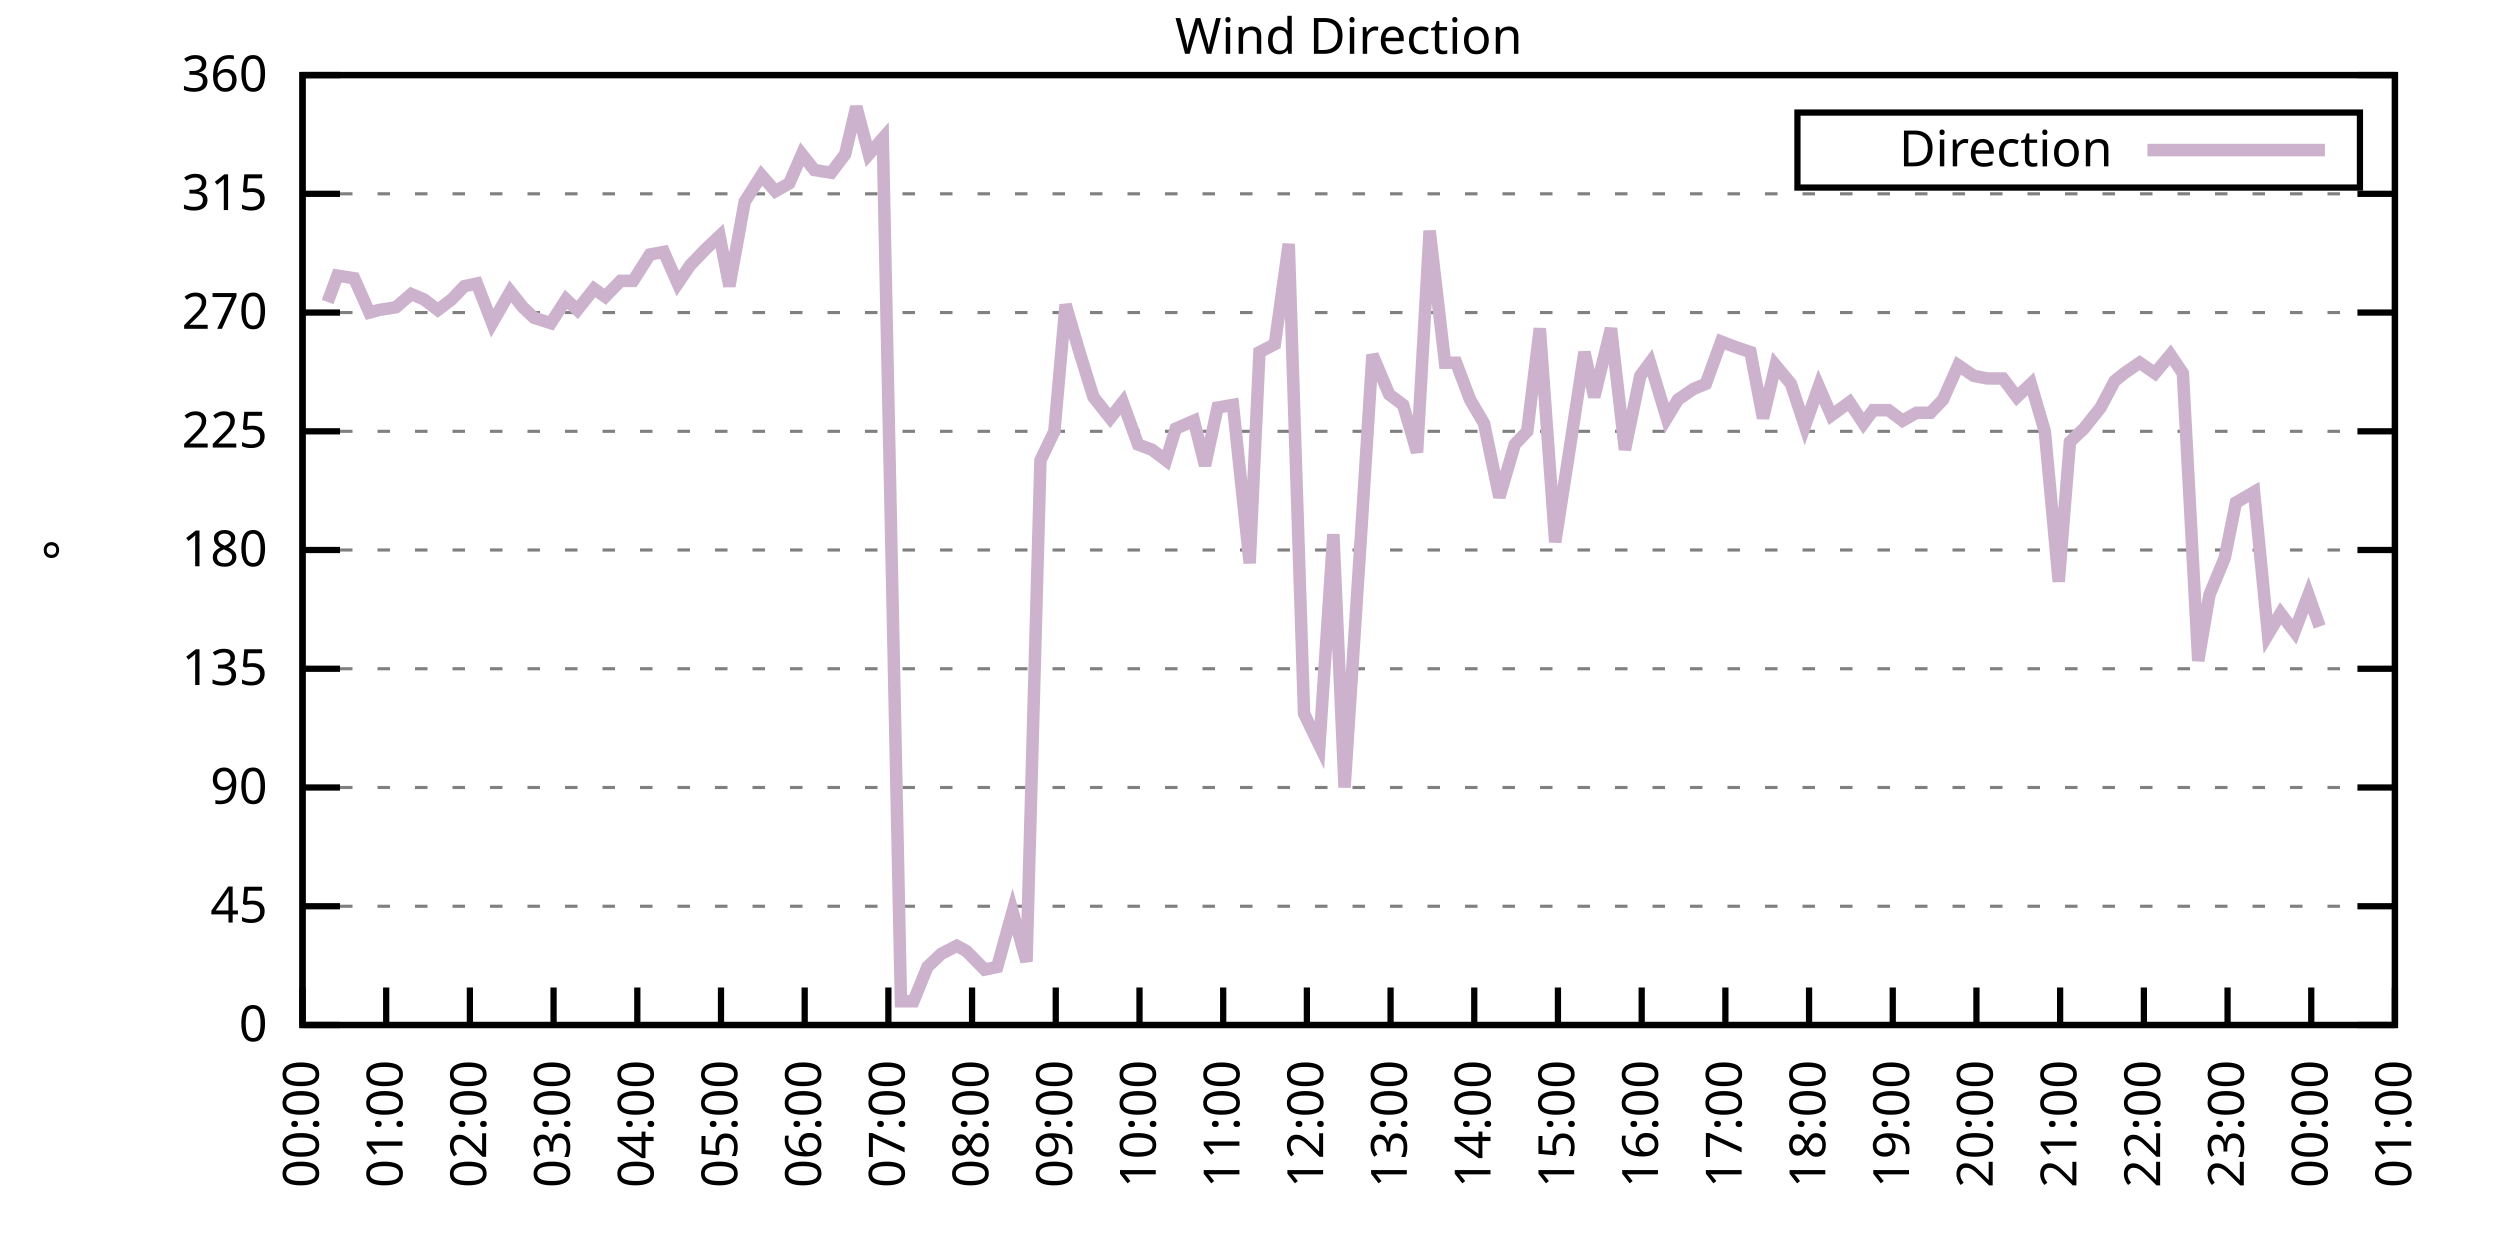
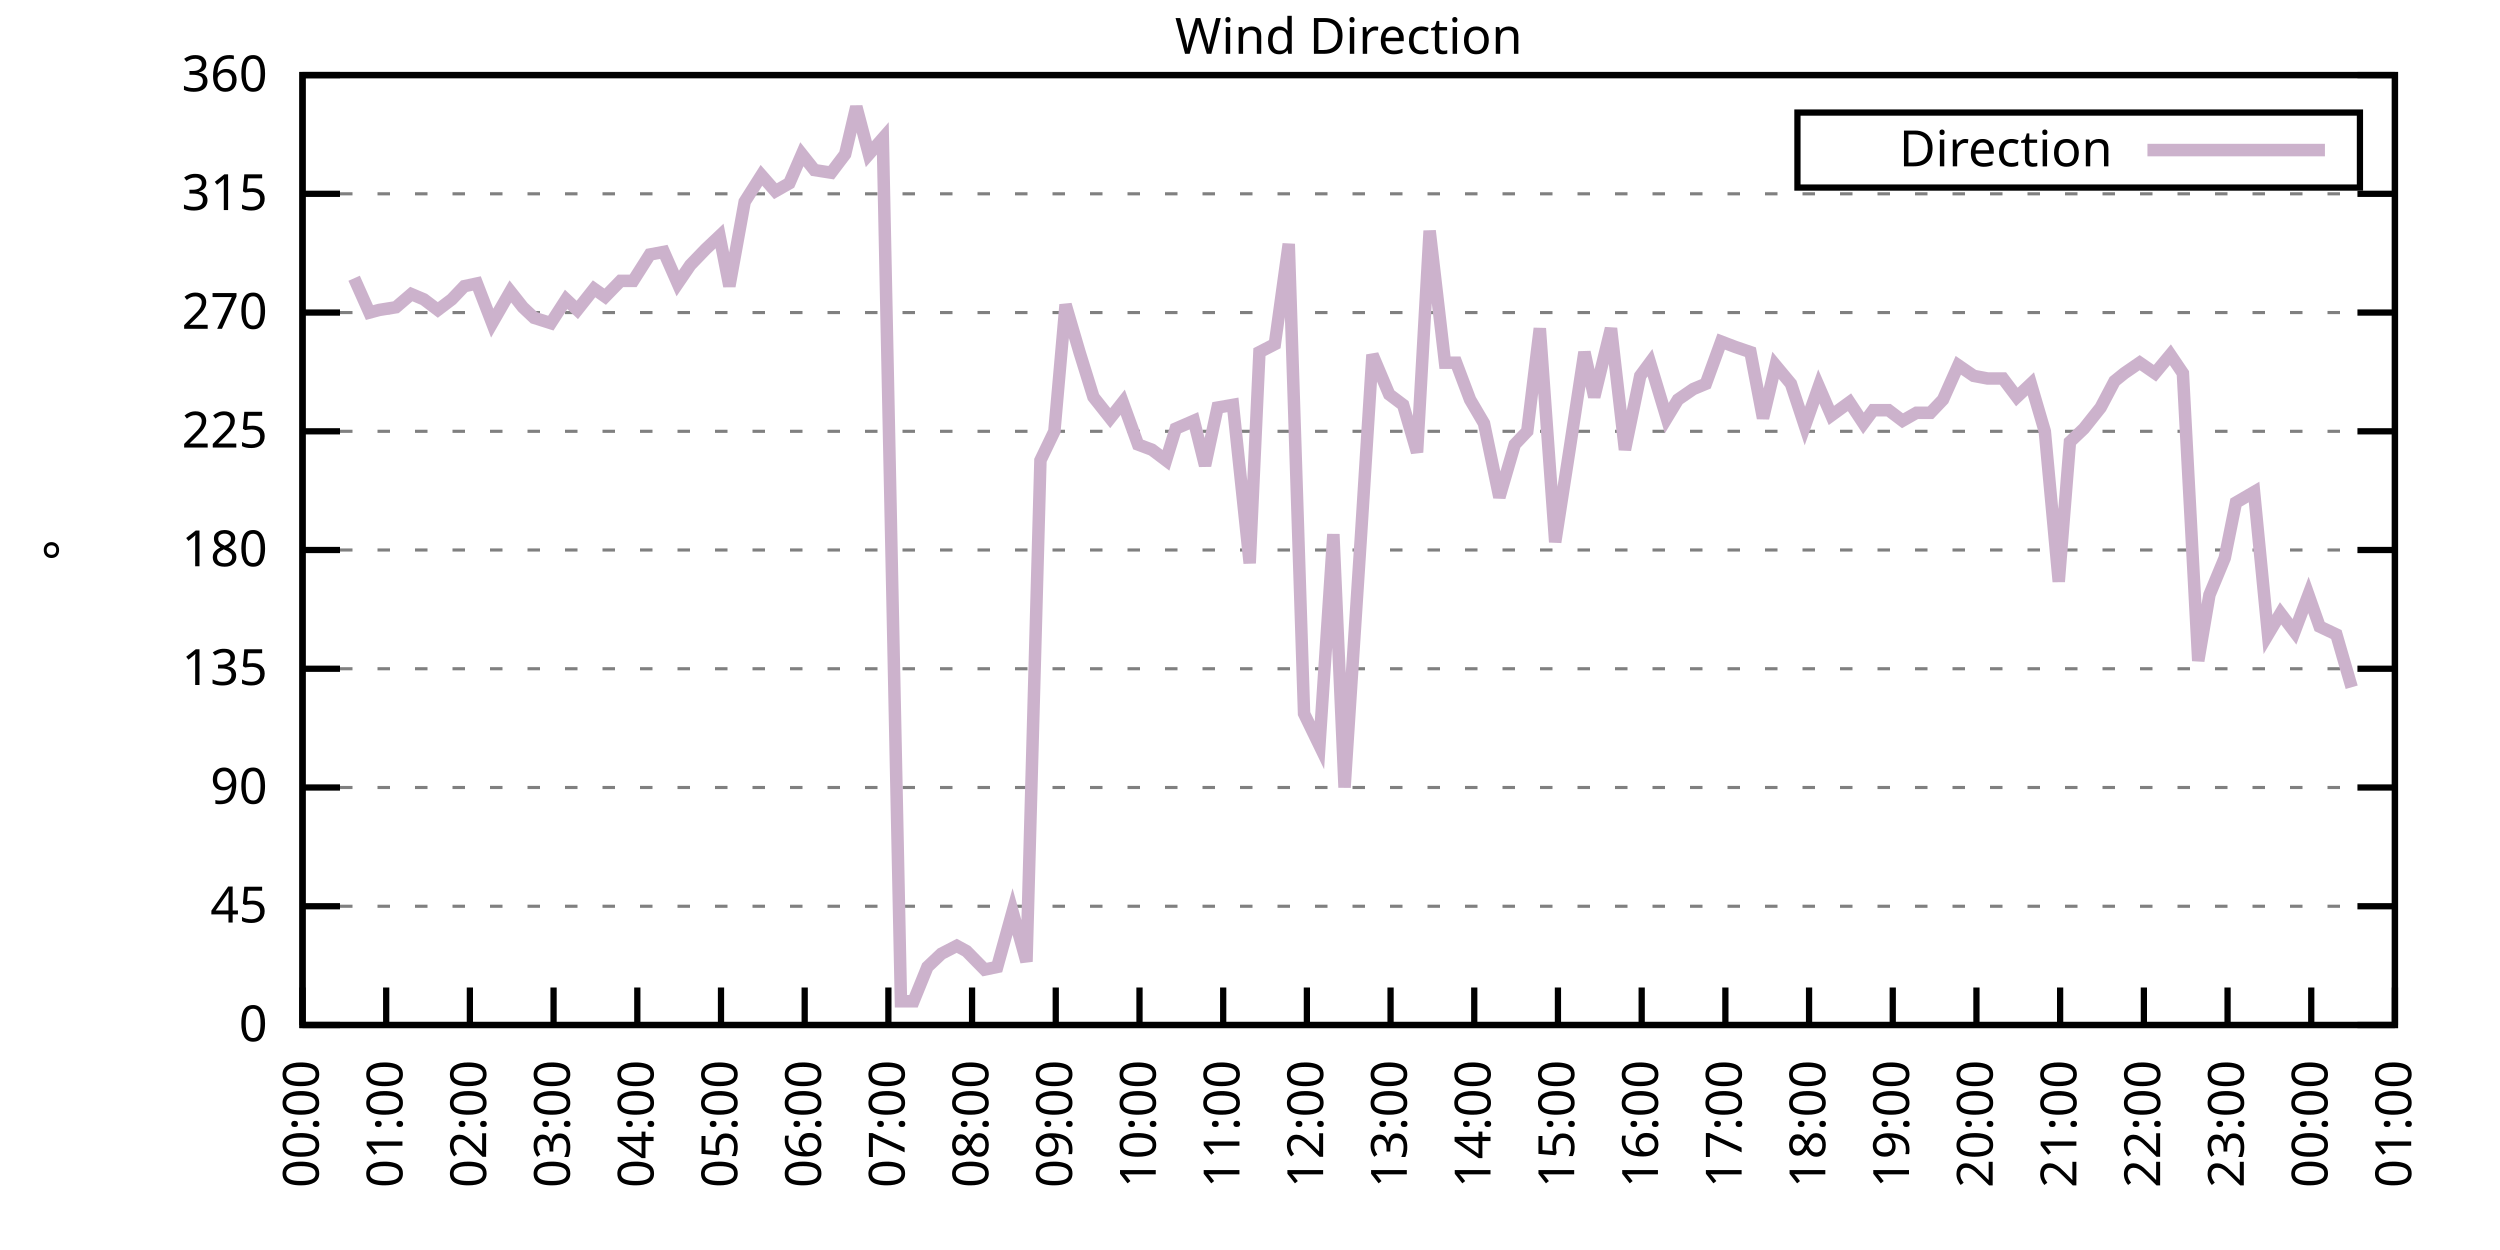
<svg xmlns="http://www.w3.org/2000/svg" xmlns:xlink="http://www.w3.org/1999/xlink" width="400" height="200" viewBox="0 0 400 200">
  <g id="gnuplot_canvas">
    <rect x="0" y="0" width="400" height="200" fill="none" />
    <defs>
      <circle id="gpDot" r="0.5" stroke-width="0.5" stroke="currentColor" />
      <path id="gpPt0" stroke-width="0.333" stroke="currentColor" d="M-1,0 h2 M0,-1 v2" />
      <path id="gpPt1" stroke-width="0.333" stroke="currentColor" d="M-1,-1 L1,1 M1,-1 L-1,1" />
      <path id="gpPt2" stroke-width="0.333" stroke="currentColor" d="M-1,0 L1,0 M0,-1 L0,1 M-1,-1 L1,1 M-1,1 L1,-1" />
      <rect id="gpPt3" stroke-width="0.333" stroke="currentColor" x="-1" y="-1" width="2" height="2" />
      <rect id="gpPt4" stroke-width="0.333" stroke="currentColor" fill="currentColor" x="-1" y="-1" width="2" height="2" />
      <circle id="gpPt5" stroke-width="0.333" stroke="currentColor" cx="0" cy="0" r="1" />
      <use xlink:href="#gpPt5" id="gpPt6" fill="currentColor" stroke="none" />
      <path id="gpPt7" stroke-width="0.333" stroke="currentColor" d="M0,-1.33 L-1.33,0.67 L1.33,0.67 z" />
      <use xlink:href="#gpPt7" id="gpPt8" fill="currentColor" stroke="none" />
      <use xlink:href="#gpPt7" id="gpPt9" stroke="currentColor" transform="rotate(180)" />
      <use xlink:href="#gpPt9" id="gpPt10" fill="currentColor" stroke="none" />
      <use xlink:href="#gpPt3" id="gpPt11" stroke="currentColor" transform="rotate(45)" />
      <use xlink:href="#gpPt11" id="gpPt12" fill="currentColor" stroke="none" />
      <path id="gpPt13" stroke-width="0.333" stroke="currentColor" d="M0,1.330 L1.265,0.411 L0.782,-1.067 L-0.782,-1.076 L-1.265,0.411 z" />
      <use xlink:href="#gpPt13" id="gpPt14" fill="currentColor" stroke="none" />
      <filter id="textbox" filterUnits="objectBoundingBox" x="0" y="0" height="1" width="1">
        <feFlood flood-color="white" flood-opacity="1" result="bgnd" />
        <feComposite in="SourceGraphic" in2="bgnd" operator="atop" />
      </filter>
      <filter id="greybox" filterUnits="objectBoundingBox" x="0" y="0" height="1" width="1">
        <feFlood flood-color="lightgrey" flood-opacity="1" result="grey" />
        <feComposite in="SourceGraphic" in2="grey" operator="atop" />
      </filter>
    </defs>
    <g fill="none" color="white" stroke="currentColor" stroke-width="1.00" stroke-linecap="butt" stroke-linejoin="miter">
</g>
    <g fill="none" color="black" stroke="currentColor" stroke-width="1.00" stroke-linecap="butt" stroke-linejoin="miter">
      <g stroke="none" shape-rendering="crispEdges">
        <polygon fill="rgb(255, 255, 255)" points="48.40,164.00 383.18,164.00 383.18,12.02 48.40,12.02 " />
      </g>
    </g>
    <g fill="none" color="black" stroke="currentColor" stroke-width="1.00" stroke-linecap="butt" stroke-linejoin="miter">
</g>
    <g fill="none" color="black" stroke="black" stroke-width="0.50" stroke-linecap="butt" stroke-linejoin="miter">
</g>
    <g fill="none" color="gray" stroke="currentColor" stroke-width="0.50" stroke-linecap="butt" stroke-linejoin="miter">
      <path stroke="gray" stroke-dasharray="2,4" class="gridline" d="M48.40,164.00 L383.19,164.00  " />
    </g>
    <g fill="none" color="gray" stroke="gray" stroke-width="1.00" stroke-linecap="butt" stroke-linejoin="miter">
</g>
    <g fill="none" color="black" stroke="currentColor" stroke-width="1.00" stroke-linecap="butt" stroke-linejoin="miter">
      <path stroke="black" d="M48.40,164.00 L54.40,164.00 M383.19,164.00 L377.19,164.00  " />
      <g transform="translate(42.80,166.60)" stroke="none" fill="black" font-family="Sans" font-size="8.00" text-anchor="end">
        <text>
          <tspan font-family="Sans"> 0</tspan>
        </text>
      </g>
    </g>
    <g fill="none" color="black" stroke="currentColor" stroke-width="1.00" stroke-linecap="butt" stroke-linejoin="miter">
</g>
    <g fill="none" color="black" stroke="black" stroke-width="0.50" stroke-linecap="butt" stroke-linejoin="miter">
</g>
    <g fill="none" color="gray" stroke="currentColor" stroke-width="0.50" stroke-linecap="butt" stroke-linejoin="miter">
      <path stroke="gray" stroke-dasharray="2,4" class="gridline" d="M48.40,145.00 L383.19,145.00  " />
    </g>
    <g fill="none" color="gray" stroke="gray" stroke-width="1.00" stroke-linecap="butt" stroke-linejoin="miter">
</g>
    <g fill="none" color="black" stroke="currentColor" stroke-width="1.00" stroke-linecap="butt" stroke-linejoin="miter">
      <path stroke="black" d="M48.40,145.00 L54.40,145.00 M383.19,145.00 L377.19,145.00  " />
      <g transform="translate(42.80,147.60)" stroke="none" fill="black" font-family="Sans" font-size="8.00" text-anchor="end">
        <text>
          <tspan font-family="Sans"> 45</tspan>
        </text>
      </g>
    </g>
    <g fill="none" color="black" stroke="currentColor" stroke-width="1.00" stroke-linecap="butt" stroke-linejoin="miter">
</g>
    <g fill="none" color="black" stroke="black" stroke-width="0.50" stroke-linecap="butt" stroke-linejoin="miter">
</g>
    <g fill="none" color="gray" stroke="currentColor" stroke-width="0.50" stroke-linecap="butt" stroke-linejoin="miter">
      <path stroke="gray" stroke-dasharray="2,4" class="gridline" d="M48.40,126.00 L383.19,126.00  " />
    </g>
    <g fill="none" color="gray" stroke="gray" stroke-width="1.00" stroke-linecap="butt" stroke-linejoin="miter">
</g>
    <g fill="none" color="black" stroke="currentColor" stroke-width="1.00" stroke-linecap="butt" stroke-linejoin="miter">
      <path stroke="black" d="M48.40,126.00 L54.40,126.00 M383.19,126.00 L377.19,126.00  " />
      <g transform="translate(42.80,128.60)" stroke="none" fill="black" font-family="Sans" font-size="8.00" text-anchor="end">
        <text>
          <tspan font-family="Sans"> 90</tspan>
        </text>
      </g>
    </g>
    <g fill="none" color="black" stroke="currentColor" stroke-width="1.00" stroke-linecap="butt" stroke-linejoin="miter">
</g>
    <g fill="none" color="black" stroke="black" stroke-width="0.50" stroke-linecap="butt" stroke-linejoin="miter">
</g>
    <g fill="none" color="gray" stroke="currentColor" stroke-width="0.50" stroke-linecap="butt" stroke-linejoin="miter">
      <path stroke="gray" stroke-dasharray="2,4" class="gridline" d="M48.40,107.00 L383.19,107.00  " />
    </g>
    <g fill="none" color="gray" stroke="gray" stroke-width="1.00" stroke-linecap="butt" stroke-linejoin="miter">
</g>
    <g fill="none" color="black" stroke="currentColor" stroke-width="1.00" stroke-linecap="butt" stroke-linejoin="miter">
      <path stroke="black" d="M48.40,107.00 L54.40,107.00 M383.19,107.00 L377.19,107.00  " />
      <g transform="translate(42.80,109.60)" stroke="none" fill="black" font-family="Sans" font-size="8.00" text-anchor="end">
        <text>
          <tspan font-family="Sans"> 135</tspan>
        </text>
      </g>
    </g>
    <g fill="none" color="black" stroke="currentColor" stroke-width="1.00" stroke-linecap="butt" stroke-linejoin="miter">
</g>
    <g fill="none" color="black" stroke="black" stroke-width="0.50" stroke-linecap="butt" stroke-linejoin="miter">
</g>
    <g fill="none" color="gray" stroke="currentColor" stroke-width="0.50" stroke-linecap="butt" stroke-linejoin="miter">
      <path stroke="gray" stroke-dasharray="2,4" class="gridline" d="M48.40,88.00 L383.19,88.00  " />
    </g>
    <g fill="none" color="gray" stroke="gray" stroke-width="1.00" stroke-linecap="butt" stroke-linejoin="miter">
</g>
    <g fill="none" color="black" stroke="currentColor" stroke-width="1.00" stroke-linecap="butt" stroke-linejoin="miter">
      <path stroke="black" d="M48.40,88.00 L54.40,88.00 M383.19,88.00 L377.19,88.00  " />
      <g transform="translate(42.80,90.60)" stroke="none" fill="black" font-family="Sans" font-size="8.00" text-anchor="end">
        <text>
          <tspan font-family="Sans"> 180</tspan>
        </text>
      </g>
    </g>
    <g fill="none" color="black" stroke="currentColor" stroke-width="1.00" stroke-linecap="butt" stroke-linejoin="miter">
</g>
    <g fill="none" color="black" stroke="black" stroke-width="0.50" stroke-linecap="butt" stroke-linejoin="miter">
</g>
    <g fill="none" color="gray" stroke="currentColor" stroke-width="0.50" stroke-linecap="butt" stroke-linejoin="miter">
      <path stroke="gray" stroke-dasharray="2,4" class="gridline" d="M48.40,69.01 L383.19,69.01  " />
    </g>
    <g fill="none" color="gray" stroke="gray" stroke-width="1.00" stroke-linecap="butt" stroke-linejoin="miter">
</g>
    <g fill="none" color="black" stroke="currentColor" stroke-width="1.00" stroke-linecap="butt" stroke-linejoin="miter">
      <path stroke="black" d="M48.40,69.01 L54.40,69.01 M383.19,69.01 L377.19,69.01  " />
      <g transform="translate(42.80,71.61)" stroke="none" fill="black" font-family="Sans" font-size="8.00" text-anchor="end">
        <text>
          <tspan font-family="Sans"> 225</tspan>
        </text>
      </g>
    </g>
    <g fill="none" color="black" stroke="currentColor" stroke-width="1.00" stroke-linecap="butt" stroke-linejoin="miter">
</g>
    <g fill="none" color="black" stroke="black" stroke-width="0.50" stroke-linecap="butt" stroke-linejoin="miter">
</g>
    <g fill="none" color="gray" stroke="currentColor" stroke-width="0.50" stroke-linecap="butt" stroke-linejoin="miter">
      <path stroke="gray" stroke-dasharray="2,4" class="gridline" d="M48.40,50.01 L383.19,50.01  " />
    </g>
    <g fill="none" color="gray" stroke="gray" stroke-width="1.00" stroke-linecap="butt" stroke-linejoin="miter">
</g>
    <g fill="none" color="black" stroke="currentColor" stroke-width="1.00" stroke-linecap="butt" stroke-linejoin="miter">
      <path stroke="black" d="M48.40,50.01 L54.40,50.01 M383.19,50.01 L377.19,50.01  " />
      <g transform="translate(42.80,52.61)" stroke="none" fill="black" font-family="Sans" font-size="8.00" text-anchor="end">
        <text>
          <tspan font-family="Sans"> 270</tspan>
        </text>
      </g>
    </g>
    <g fill="none" color="black" stroke="currentColor" stroke-width="1.00" stroke-linecap="butt" stroke-linejoin="miter">
</g>
    <g fill="none" color="black" stroke="black" stroke-width="0.50" stroke-linecap="butt" stroke-linejoin="miter">
</g>
    <g fill="none" color="gray" stroke="currentColor" stroke-width="0.50" stroke-linecap="butt" stroke-linejoin="miter">
      <path stroke="gray" stroke-dasharray="2,4" class="gridline" d="M48.40,31.01 L383.19,31.01  " />
    </g>
    <g fill="none" color="gray" stroke="gray" stroke-width="1.00" stroke-linecap="butt" stroke-linejoin="miter">
</g>
    <g fill="none" color="black" stroke="currentColor" stroke-width="1.00" stroke-linecap="butt" stroke-linejoin="miter">
      <path stroke="black" d="M48.40,31.01 L54.40,31.01 M383.19,31.01 L377.19,31.01  " />
      <g transform="translate(42.80,33.61)" stroke="none" fill="black" font-family="Sans" font-size="8.00" text-anchor="end">
        <text>
          <tspan font-family="Sans"> 315</tspan>
        </text>
      </g>
    </g>
    <g fill="none" color="black" stroke="currentColor" stroke-width="1.00" stroke-linecap="butt" stroke-linejoin="miter">
</g>
    <g fill="none" color="black" stroke="black" stroke-width="0.50" stroke-linecap="butt" stroke-linejoin="miter">
</g>
    <g fill="none" color="gray" stroke="currentColor" stroke-width="0.50" stroke-linecap="butt" stroke-linejoin="miter">
      <path stroke="gray" stroke-dasharray="2,4" class="gridline" d="M48.40,12.01 L383.19,12.01  " />
    </g>
    <g fill="none" color="gray" stroke="gray" stroke-width="1.00" stroke-linecap="butt" stroke-linejoin="miter">
</g>
    <g fill="none" color="black" stroke="currentColor" stroke-width="1.00" stroke-linecap="butt" stroke-linejoin="miter">
      <path stroke="black" d="M48.40,12.01 L54.40,12.01 M383.19,12.01 L377.19,12.01  " />
      <g transform="translate(42.80,14.61)" stroke="none" fill="black" font-family="Sans" font-size="8.00" text-anchor="end">
        <text>
          <tspan font-family="Sans"> 360</tspan>
        </text>
      </g>
    </g>
    <g fill="none" color="black" stroke="currentColor" stroke-width="1.00" stroke-linecap="butt" stroke-linejoin="miter">
      <path stroke="black" d="M48.40,164.00 L48.40,158.00  " />
      <g transform="translate(51.00,169.60) rotate(270.00)" stroke="none" fill="black" font-family="Sans" font-size="8.00" text-anchor="end">
        <text>
          <tspan font-family="Sans">00:00</tspan>
        </text>
      </g>
    </g>
    <g fill="none" color="black" stroke="currentColor" stroke-width="1.00" stroke-linecap="butt" stroke-linejoin="miter">
      <path stroke="black" d="M61.79,164.00 L61.79,158.00  " />
      <g transform="translate(64.39,169.60) rotate(270.00)" stroke="none" fill="black" font-family="Sans" font-size="8.00" text-anchor="end">
        <text>
          <tspan font-family="Sans">01:00</tspan>
        </text>
      </g>
    </g>
    <g fill="none" color="black" stroke="currentColor" stroke-width="1.00" stroke-linecap="butt" stroke-linejoin="miter">
      <path stroke="black" d="M75.18,164.00 L75.18,158.00  " />
      <g transform="translate(77.78,169.60) rotate(270.00)" stroke="none" fill="black" font-family="Sans" font-size="8.00" text-anchor="end">
        <text>
          <tspan font-family="Sans">02:00</tspan>
        </text>
      </g>
    </g>
    <g fill="none" color="black" stroke="currentColor" stroke-width="1.00" stroke-linecap="butt" stroke-linejoin="miter">
      <path stroke="black" d="M88.57,164.00 L88.57,158.00  " />
      <g transform="translate(91.17,169.60) rotate(270.00)" stroke="none" fill="black" font-family="Sans" font-size="8.00" text-anchor="end">
        <text>
          <tspan font-family="Sans">03:00</tspan>
        </text>
      </g>
    </g>
    <g fill="none" color="black" stroke="currentColor" stroke-width="1.00" stroke-linecap="butt" stroke-linejoin="miter">
      <path stroke="black" d="M101.97,164.00 L101.97,158.00  " />
      <g transform="translate(104.57,169.60) rotate(270.00)" stroke="none" fill="black" font-family="Sans" font-size="8.00" text-anchor="end">
        <text>
          <tspan font-family="Sans">04:00</tspan>
        </text>
      </g>
    </g>
    <g fill="none" color="black" stroke="currentColor" stroke-width="1.00" stroke-linecap="butt" stroke-linejoin="miter">
      <path stroke="black" d="M115.36,164.00 L115.36,158.00  " />
      <g transform="translate(117.96,169.60) rotate(270.00)" stroke="none" fill="black" font-family="Sans" font-size="8.00" text-anchor="end">
        <text>
          <tspan font-family="Sans">05:00</tspan>
        </text>
      </g>
    </g>
    <g fill="none" color="black" stroke="currentColor" stroke-width="1.00" stroke-linecap="butt" stroke-linejoin="miter">
      <path stroke="black" d="M128.75,164.00 L128.75,158.00  " />
      <g transform="translate(131.35,169.60) rotate(270.00)" stroke="none" fill="black" font-family="Sans" font-size="8.00" text-anchor="end">
        <text>
          <tspan font-family="Sans">06:00</tspan>
        </text>
      </g>
    </g>
    <g fill="none" color="black" stroke="currentColor" stroke-width="1.00" stroke-linecap="butt" stroke-linejoin="miter">
      <path stroke="black" d="M142.14,164.00 L142.14,158.00  " />
      <g transform="translate(144.74,169.60) rotate(270.00)" stroke="none" fill="black" font-family="Sans" font-size="8.00" text-anchor="end">
        <text>
          <tspan font-family="Sans">07:00</tspan>
        </text>
      </g>
    </g>
    <g fill="none" color="black" stroke="currentColor" stroke-width="1.00" stroke-linecap="butt" stroke-linejoin="miter">
      <path stroke="black" d="M155.53,164.00 L155.53,158.00  " />
      <g transform="translate(158.13,169.60) rotate(270.00)" stroke="none" fill="black" font-family="Sans" font-size="8.00" text-anchor="end">
        <text>
          <tspan font-family="Sans">08:00</tspan>
        </text>
      </g>
    </g>
    <g fill="none" color="black" stroke="currentColor" stroke-width="1.00" stroke-linecap="butt" stroke-linejoin="miter">
      <path stroke="black" d="M168.92,164.00 L168.92,158.00  " />
      <g transform="translate(171.52,169.60) rotate(270.00)" stroke="none" fill="black" font-family="Sans" font-size="8.00" text-anchor="end">
        <text>
          <tspan font-family="Sans">09:00</tspan>
        </text>
      </g>
    </g>
    <g fill="none" color="black" stroke="currentColor" stroke-width="1.00" stroke-linecap="butt" stroke-linejoin="miter">
      <path stroke="black" d="M182.32,164.00 L182.32,158.00  " />
      <g transform="translate(184.92,169.60) rotate(270.00)" stroke="none" fill="black" font-family="Sans" font-size="8.00" text-anchor="end">
        <text>
          <tspan font-family="Sans">10:00</tspan>
        </text>
      </g>
    </g>
    <g fill="none" color="black" stroke="currentColor" stroke-width="1.00" stroke-linecap="butt" stroke-linejoin="miter">
      <path stroke="black" d="M195.71,164.00 L195.71,158.00  " />
      <g transform="translate(198.31,169.60) rotate(270.00)" stroke="none" fill="black" font-family="Sans" font-size="8.00" text-anchor="end">
        <text>
          <tspan font-family="Sans">11:00</tspan>
        </text>
      </g>
    </g>
    <g fill="none" color="black" stroke="currentColor" stroke-width="1.00" stroke-linecap="butt" stroke-linejoin="miter">
      <path stroke="black" d="M209.10,164.00 L209.10,158.00  " />
      <g transform="translate(211.70,169.60) rotate(270.00)" stroke="none" fill="black" font-family="Sans" font-size="8.00" text-anchor="end">
        <text>
          <tspan font-family="Sans">12:00</tspan>
        </text>
      </g>
    </g>
    <g fill="none" color="black" stroke="currentColor" stroke-width="1.00" stroke-linecap="butt" stroke-linejoin="miter">
      <path stroke="black" d="M222.49,164.00 L222.49,158.00  " />
      <g transform="translate(225.09,169.60) rotate(270.00)" stroke="none" fill="black" font-family="Sans" font-size="8.00" text-anchor="end">
        <text>
          <tspan font-family="Sans">13:00</tspan>
        </text>
      </g>
    </g>
    <g fill="none" color="black" stroke="currentColor" stroke-width="1.00" stroke-linecap="butt" stroke-linejoin="miter">
      <path stroke="black" d="M235.88,164.00 L235.88,158.00  " />
      <g transform="translate(238.48,169.60) rotate(270.00)" stroke="none" fill="black" font-family="Sans" font-size="8.00" text-anchor="end">
        <text>
          <tspan font-family="Sans">14:00</tspan>
        </text>
      </g>
    </g>
    <g fill="none" color="black" stroke="currentColor" stroke-width="1.00" stroke-linecap="butt" stroke-linejoin="miter">
      <path stroke="black" d="M249.27,164.00 L249.27,158.00  " />
      <g transform="translate(251.87,169.60) rotate(270.00)" stroke="none" fill="black" font-family="Sans" font-size="8.00" text-anchor="end">
        <text>
          <tspan font-family="Sans">15:00</tspan>
        </text>
      </g>
    </g>
    <g fill="none" color="black" stroke="currentColor" stroke-width="1.00" stroke-linecap="butt" stroke-linejoin="miter">
      <path stroke="black" d="M262.67,164.00 L262.67,158.00  " />
      <g transform="translate(265.27,169.60) rotate(270.00)" stroke="none" fill="black" font-family="Sans" font-size="8.00" text-anchor="end">
        <text>
          <tspan font-family="Sans">16:00</tspan>
        </text>
      </g>
    </g>
    <g fill="none" color="black" stroke="currentColor" stroke-width="1.00" stroke-linecap="butt" stroke-linejoin="miter">
      <path stroke="black" d="M276.06,164.00 L276.06,158.00  " />
      <g transform="translate(278.66,169.60) rotate(270.00)" stroke="none" fill="black" font-family="Sans" font-size="8.00" text-anchor="end">
        <text>
          <tspan font-family="Sans">17:00</tspan>
        </text>
      </g>
    </g>
    <g fill="none" color="black" stroke="currentColor" stroke-width="1.00" stroke-linecap="butt" stroke-linejoin="miter">
      <path stroke="black" d="M289.45,164.00 L289.45,158.00  " />
      <g transform="translate(292.05,169.60) rotate(270.00)" stroke="none" fill="black" font-family="Sans" font-size="8.00" text-anchor="end">
        <text>
          <tspan font-family="Sans">18:00</tspan>
        </text>
      </g>
    </g>
    <g fill="none" color="black" stroke="currentColor" stroke-width="1.00" stroke-linecap="butt" stroke-linejoin="miter">
      <path stroke="black" d="M302.84,164.00 L302.84,158.00  " />
      <g transform="translate(305.44,169.60) rotate(270.00)" stroke="none" fill="black" font-family="Sans" font-size="8.00" text-anchor="end">
        <text>
          <tspan font-family="Sans">19:00</tspan>
        </text>
      </g>
    </g>
    <g fill="none" color="black" stroke="currentColor" stroke-width="1.00" stroke-linecap="butt" stroke-linejoin="miter">
      <path stroke="black" d="M316.23,164.00 L316.23,158.00  " />
      <g transform="translate(318.83,169.60) rotate(270.00)" stroke="none" fill="black" font-family="Sans" font-size="8.00" text-anchor="end">
        <text>
          <tspan font-family="Sans">20:00</tspan>
        </text>
      </g>
    </g>
    <g fill="none" color="black" stroke="currentColor" stroke-width="1.00" stroke-linecap="butt" stroke-linejoin="miter">
      <path stroke="black" d="M329.62,164.00 L329.62,158.00  " />
      <g transform="translate(332.22,169.60) rotate(270.00)" stroke="none" fill="black" font-family="Sans" font-size="8.00" text-anchor="end">
        <text>
          <tspan font-family="Sans">21:00</tspan>
        </text>
      </g>
    </g>
    <g fill="none" color="black" stroke="currentColor" stroke-width="1.00" stroke-linecap="butt" stroke-linejoin="miter">
      <path stroke="black" d="M343.02,164.00 L343.02,158.00  " />
      <g transform="translate(345.62,169.60) rotate(270.00)" stroke="none" fill="black" font-family="Sans" font-size="8.00" text-anchor="end">
        <text>
          <tspan font-family="Sans">22:00</tspan>
        </text>
      </g>
    </g>
    <g fill="none" color="black" stroke="currentColor" stroke-width="1.00" stroke-linecap="butt" stroke-linejoin="miter">
      <path stroke="black" d="M356.41,164.00 L356.41,158.00  " />
      <g transform="translate(359.01,169.60) rotate(270.00)" stroke="none" fill="black" font-family="Sans" font-size="8.00" text-anchor="end">
        <text>
          <tspan font-family="Sans">23:00</tspan>
        </text>
      </g>
    </g>
    <g fill="none" color="black" stroke="currentColor" stroke-width="1.00" stroke-linecap="butt" stroke-linejoin="miter">
      <path stroke="black" d="M369.80,164.00 L369.80,158.00  " />
      <g transform="translate(372.40,169.60) rotate(270.00)" stroke="none" fill="black" font-family="Sans" font-size="8.00" text-anchor="end">
        <text>
          <tspan font-family="Sans">00:00</tspan>
        </text>
      </g>
    </g>
    <g fill="none" color="black" stroke="currentColor" stroke-width="1.00" stroke-linecap="butt" stroke-linejoin="miter">
      <path stroke="black" d="M383.19,164.00 L383.19,158.00  " />
      <g transform="translate(385.79,169.60) rotate(270.00)" stroke="none" fill="black" font-family="Sans" font-size="8.00" text-anchor="end">
        <text>
          <tspan font-family="Sans">01:00</tspan>
        </text>
      </g>
    </g>
    <g fill="none" color="black" stroke="currentColor" stroke-width="1.00" stroke-linecap="butt" stroke-linejoin="miter">
</g>
    <g fill="none" color="black" stroke="currentColor" stroke-width="1.00" stroke-linecap="butt" stroke-linejoin="miter">
      <path stroke="black" d="M48.40,12.01 L48.40,164.00 L383.19,164.00 L383.19,12.01 L48.40,12.01 Z  " />
    </g>
    <g fill="none" color="black" stroke="currentColor" stroke-width="1.00" stroke-linecap="butt" stroke-linejoin="miter">
</g>
    <g fill="none" color="black" stroke="currentColor" stroke-width="1.00" stroke-linecap="butt" stroke-linejoin="miter">
      <path stroke="black" d="M287.59,30.01 L287.59,18.01 L377.59,18.01 L377.59,30.01 L287.59,30.01 Z  " />
    </g>
    <g id="Wind_direction_plot_1">
      <g fill="none" color="white" stroke="black" stroke-width="2.00" stroke-linecap="butt" stroke-linejoin="miter">
</g>
      <g fill="none" color="black" stroke="currentColor" stroke-width="2.00" stroke-linecap="butt" stroke-linejoin="miter">
        <g transform="translate(337.99,26.61)" stroke="none" fill="black" font-family="Sans" font-size="8.00" text-anchor="end">
          <text>
            <tspan font-family="Sans">Direction</tspan>
          </text>
        </g>
      </g>
      <g fill="none" color="black" stroke="currentColor" stroke-width="2.00" stroke-linecap="butt" stroke-linejoin="miter">
-         <path stroke="rgb(204, 178, 204)" d="M343.59,24.01 L371.99,24.01 M52.42,48.32 L53.98,44.10 L56.66,44.52 L59.11,50.01 L60.68,49.59 L63.35,49.16   L65.81,47.05 L67.82,47.90 L70.05,49.59 L72.28,47.90 L74.29,45.79 L76.30,45.36 L78.75,51.70 L81.66,46.63   L83.66,49.16 L85.45,50.85 L88.13,51.70 L90.58,47.90 L92.37,49.59 L95.05,46.21 L96.83,47.47 L99.29,44.94   L101.30,44.94 L103.98,40.72 L106.21,40.30 L108.44,45.36 L110.45,42.41 L112.90,39.87 L115.13,37.76 L116.70,45.79   L119.15,32.28 L121.83,28.05 L124.06,30.59 L126.29,29.32 L128.30,24.68 L130.31,27.21 L132.99,27.63 L135.22,24.68   L137.01,17.08 L139.02,24.68 L141.25,22.14 L144.15,160.20 L146.16,160.20 L148.39,154.71 L150.62,152.60 L153.08,151.33   L154.64,152.18 L157.54,155.13 L159.55,154.71 L162.01,145.85 L164.24,153.87 L166.47,73.65 L168.70,69.01 L170.49,48.74   L172.72,56.34 L174.95,63.52 L177.63,66.90 L179.64,64.36 L182.09,71.12 L184.32,71.96 L186.56,73.65 L188.12,68.58   L191.02,67.32 L192.81,74.49 L194.81,65.21 L197.27,64.78 L199.95,90.12 L201.51,56.34 L203.97,55.07 L206.20,39.03   L208.65,114.18 L211.11,119.25 L213.34,85.47 L215.13,126.00 L217.80,85.05 L219.59,56.76 L222.27,63.10 L224.50,64.78   L226.73,72.38 L228.74,36.92 L231.20,58.03 L232.98,58.03 L235.21,63.94 L237.44,67.74 L239.90,79.56 L242.36,71.12   L244.36,69.01 L246.37,52.54 L248.83,86.74 L251.06,72.38 L253.51,56.34 L255.08,63.52 L257.76,52.54 L259.99,71.96   L262.44,60.14 L264.00,58.03 L266.68,66.90 L268.47,63.94 L270.92,62.25 L272.93,61.41 L275.39,54.65 L277.62,55.50   L280.07,56.34 L282.08,66.90 L284.09,58.45 L286.55,61.41 L288.78,68.16 L291.01,61.83 L293.02,66.47 L295.92,64.36   L298.15,67.74 L299.72,65.63 L302.17,65.63 L304.40,67.32 L306.63,66.05 L308.87,66.05 L310.88,63.94 L313.33,58.45   L315.79,60.14 L318.02,60.56 L320.47,60.56 L322.70,63.52 L324.94,61.41 L327.17,69.01 L329.40,93.07 L331.19,70.70   L333.42,68.58 L336.10,65.21 L338.33,60.98 L339.89,59.72 L342.35,58.03 L344.80,59.72 L347.26,56.76 L349.26,59.72   L351.72,105.74 L353.51,95.18 L355.96,89.27 L357.75,80.41 L360.65,78.72 L362.88,101.52 L364.89,98.14 L367.12,101.09   L369.35,95.18 L371.14,100.25  " />
+         <path stroke="rgb(204, 178, 204)" d="M343.59,24.01 L371.99,24.01 M56.66,44.52 L59.11,50.01 L60.68,49.59 L63.35,49.16 L65.81,47.05 L67.82,47.90   L70.05,49.59 L72.28,47.90 L74.29,45.79 L76.30,45.36 L78.75,51.70 L81.66,46.63 L83.66,49.16 L85.45,50.85   L88.13,51.70 L90.58,47.90 L92.37,49.59 L95.05,46.21 L96.83,47.47 L99.29,44.94 L101.30,44.94 L103.98,40.72   L106.21,40.30 L108.44,45.36 L110.45,42.41 L112.90,39.87 L115.13,37.76 L116.70,45.79 L119.15,32.28 L121.83,28.05   L124.06,30.59 L126.29,29.32 L128.30,24.68 L130.31,27.21 L132.99,27.63 L135.22,24.68 L137.01,17.08 L139.02,24.68   L141.25,22.14 L144.15,160.20 L146.16,160.20 L148.39,154.71 L150.62,152.60 L153.08,151.33 L154.64,152.18 L157.54,155.13   L159.55,154.71 L162.01,145.85 L164.24,153.87 L166.47,73.65 L168.70,69.01 L170.49,48.74 L172.72,56.34 L174.95,63.52   L177.63,66.90 L179.64,64.36 L182.09,71.12 L184.32,71.96 L186.56,73.65 L188.12,68.58 L191.02,67.32 L192.81,74.49   L194.81,65.21 L197.27,64.78 L199.95,90.12 L201.51,56.34 L203.97,55.07 L206.20,39.03 L208.65,114.18 L211.11,119.25   L213.34,85.47 L215.13,126.00 L217.80,85.05 L219.59,56.76 L222.27,63.10 L224.50,64.78 L226.73,72.38 L228.74,36.92   L231.20,58.03 L232.98,58.03 L235.21,63.94 L237.44,67.74 L239.90,79.56 L242.36,71.12 L244.36,69.01 L246.37,52.54   L248.83,86.74 L251.06,72.38 L253.51,56.34 L255.08,63.52 L257.76,52.54 L259.99,71.96 L262.44,60.14 L264.00,58.03   L266.68,66.90 L268.47,63.94 L270.92,62.25 L272.93,61.41 L275.39,54.65 L277.62,55.50 L280.07,56.34 L282.08,66.90   L284.09,58.45 L286.55,61.41 L288.78,68.16 L291.01,61.83 L293.02,66.47 L295.92,64.36 L298.15,67.74 L299.72,65.63   L302.17,65.63 L304.40,67.32 L306.63,66.05 L308.87,66.05 L310.88,63.94 L313.33,58.45 L315.79,60.14 L318.02,60.56   L320.47,60.56 L322.70,63.52 L324.94,61.41 L327.17,69.01 L329.40,93.07 L331.19,70.70 L333.42,68.58 L336.10,65.21   L338.33,60.98 L339.89,59.72 L342.35,58.03 L344.80,59.72 L347.26,56.76 L349.26,59.72 L351.72,105.74 L353.51,95.18   L355.96,89.27 L357.75,80.41 L360.65,78.72 L362.88,101.52 L364.89,98.14 L367.12,101.09 L369.35,95.18 L371.14,100.25   L373.82,101.52 L376.27,109.96  " />
      </g>
    </g>
    <g fill="none" color="black" stroke="currentColor" stroke-width="2.00" stroke-linecap="butt" stroke-linejoin="miter">
</g>
    <g fill="none" color="black" stroke="black" stroke-width="1.00" stroke-linecap="butt" stroke-linejoin="miter">
</g>
    <g fill="none" color="black" stroke="currentColor" stroke-width="1.00" stroke-linecap="butt" stroke-linejoin="miter">
      <path stroke="black" d="M48.40,12.01 L48.40,164.00 L383.19,164.00 L383.19,12.01 L48.40,12.01 Z  " />
      <g transform="translate(12.80,88.01) rotate(270.00)" stroke="none" fill="black" font-family="Sans" font-size="8.00" text-anchor="middle">
        <text>
          <tspan font-family="Sans">°</tspan>
        </text>
      </g>
    </g>
    <g fill="none" color="black" stroke="currentColor" stroke-width="1.00" stroke-linecap="butt" stroke-linejoin="miter">
</g>
    <g fill="none" color="black" stroke="currentColor" stroke-width="1.00" stroke-linecap="butt" stroke-linejoin="miter">
      <g transform="translate(215.79,8.61)" stroke="none" fill="black" font-family="Sans" font-size="8.00" text-anchor="middle">
        <text>
          <tspan font-family="Sans">Wind Direction</tspan>
        </text>
      </g>
    </g>
    <g fill="none" color="black" stroke="currentColor" stroke-width="1.00" stroke-linecap="butt" stroke-linejoin="miter">
</g>
  </g>
</svg>
